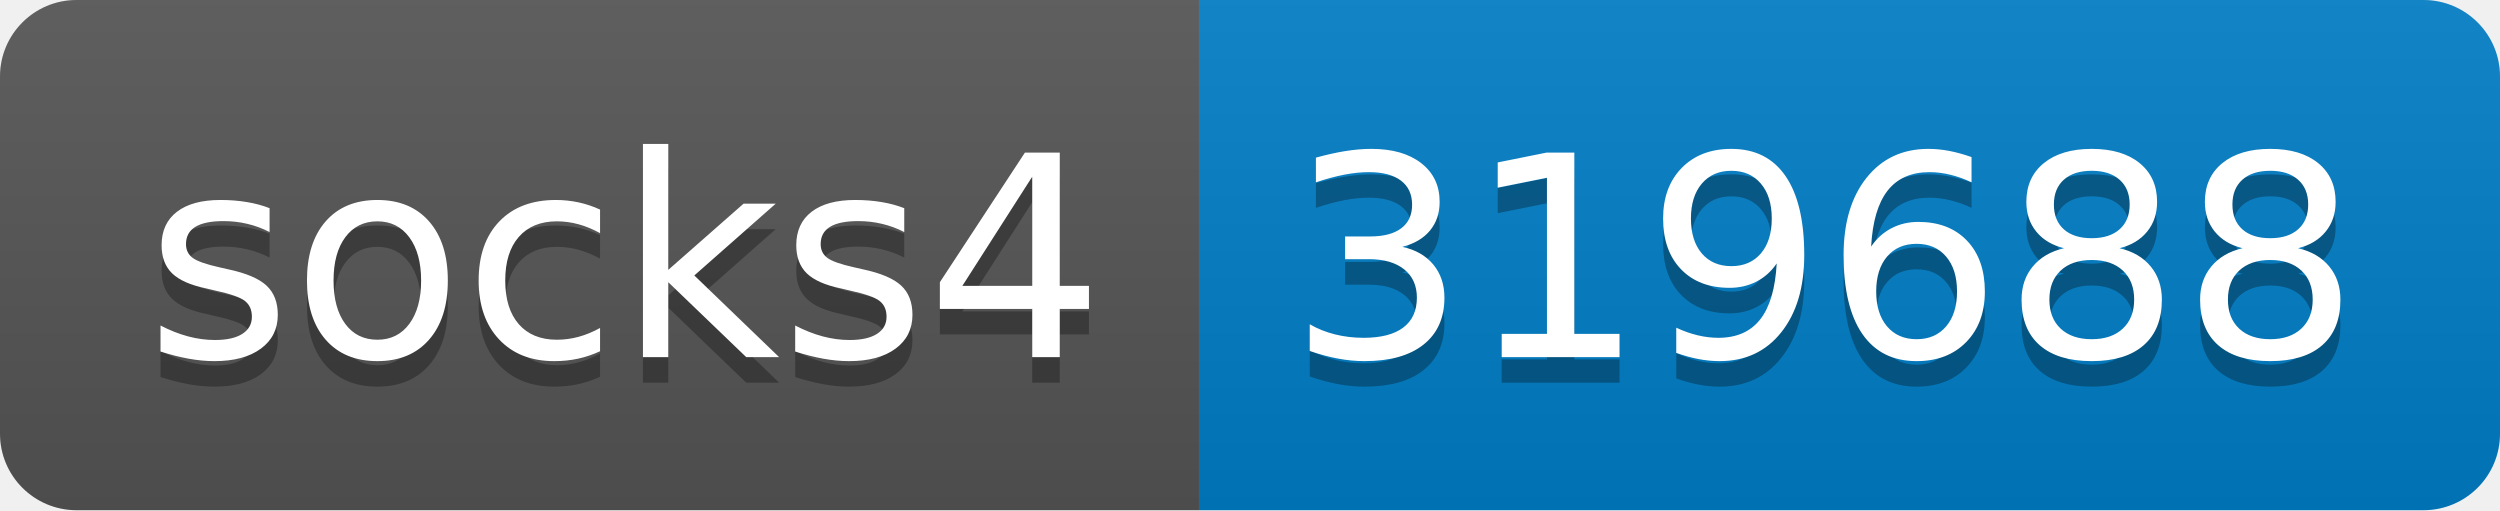
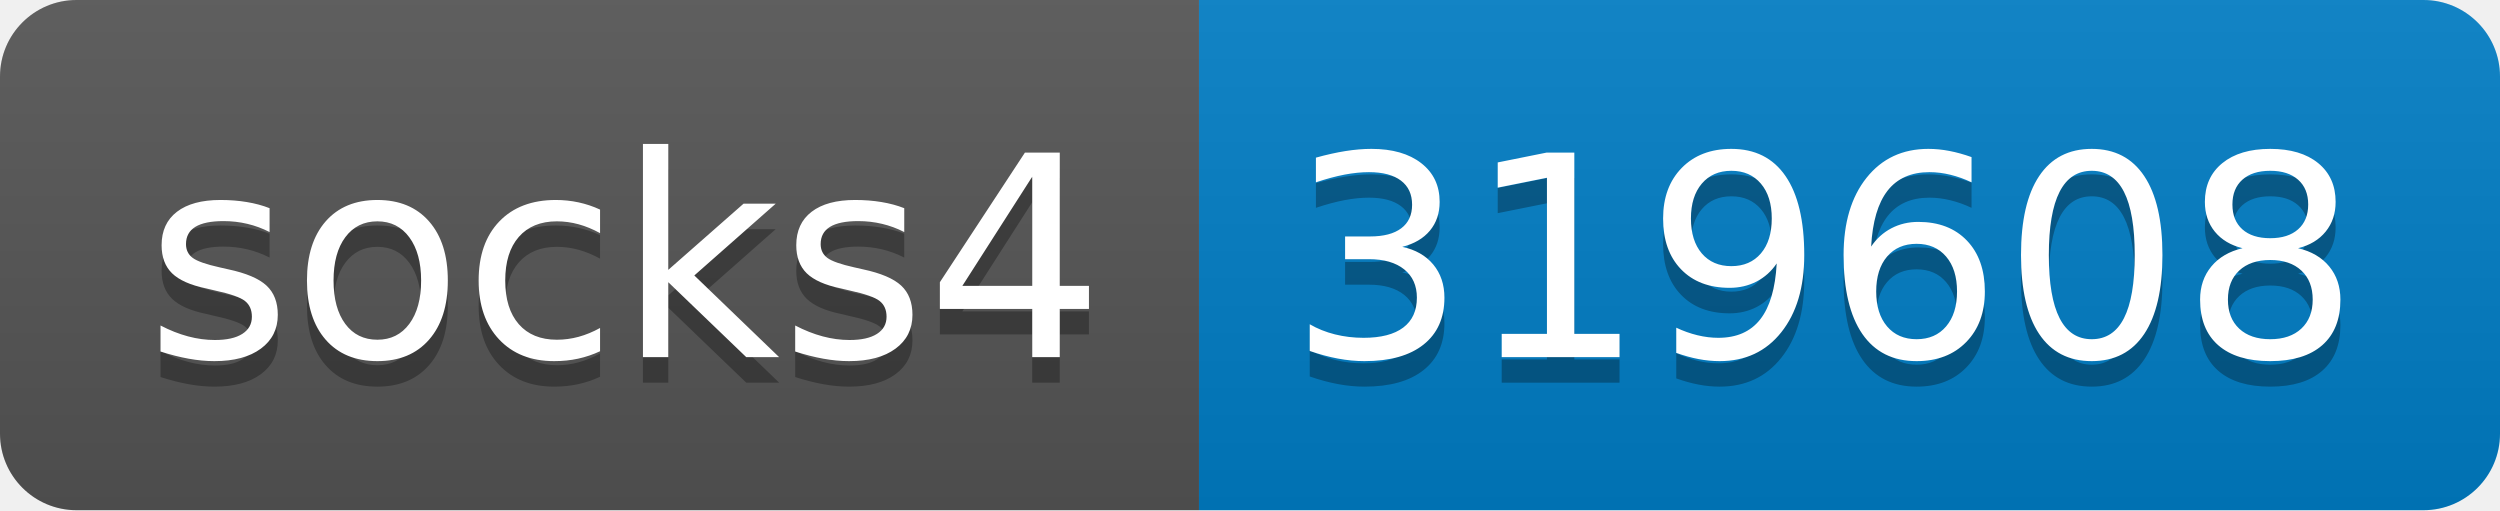
- <svg xmlns="http://www.w3.org/2000/svg" width="98" height="20" role="img" aria-label="socks4: 319688">
+ <svg xmlns="http://www.w3.org/2000/svg" width="98" height="20" role="img" aria-label="socks4: 319608">
  <linearGradient id="s" x2="0" y2="100%">
    <stop offset="0" stop-color="#bbb" stop-opacity=".1" />
    <stop offset="1" stop-opacity=".1" />
  </linearGradient>
  <clipPath id="r">
    <rect width="98" height="20" rx="3" fill="#fff" />
  </clipPath>
  <g clip-path="url(#r)">
    <rect width="47" height="20" fill="#555" />
    <rect x="47" width="51" height="20" fill="#007ec6" />
    <rect width="98" height="20" fill="url(#s)" />
  </g>
  <g fill="#fff" text-anchor="middle" font-family="Verdana,Geneva,DejaVu Sans,sans-serif" text-rendering="geometricPrecision" font-size="110">
    <text aria-hidden="true" x="245" y="150" fill="#010101" fill-opacity=".3" transform="scale(.1)" textLength="370">socks4</text>
    <text x="245" y="140" transform="scale(.1)" fill="#fff" textLength="370">socks4</text>
-     <text aria-hidden="true" x="715" y="150" fill="#010101" fill-opacity=".3" transform="scale(.1)" textLength="410">319688</text>
-     <text x="715" y="140" transform="scale(.1)" fill="#fff" textLength="410">319688</text>
+     <text aria-hidden="true" x="715" y="150" fill="#010101" fill-opacity=".3" transform="scale(.1)" textLength="410">319608</text>
+     <text x="715" y="140" transform="scale(.1)" fill="#fff" textLength="410">319608</text>
  </g>
</svg>
